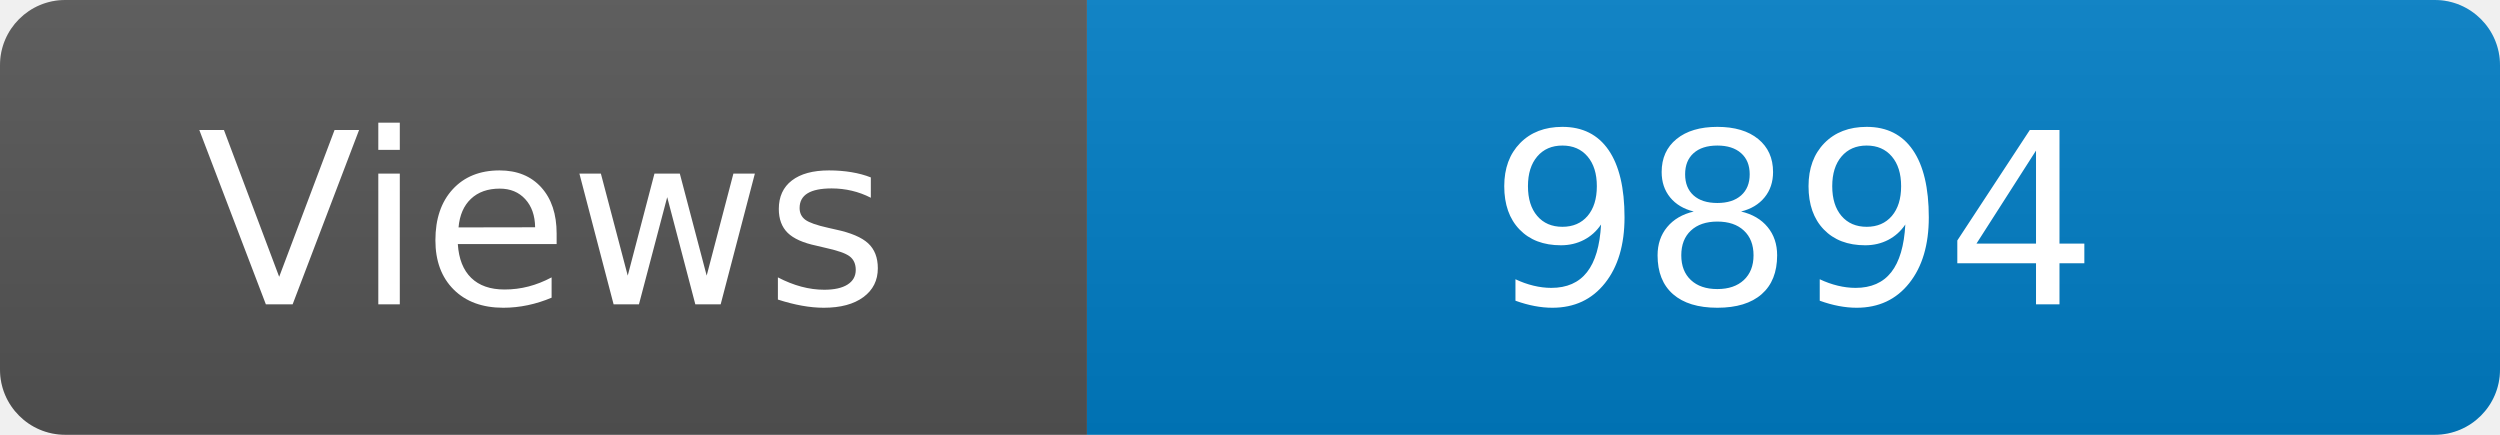
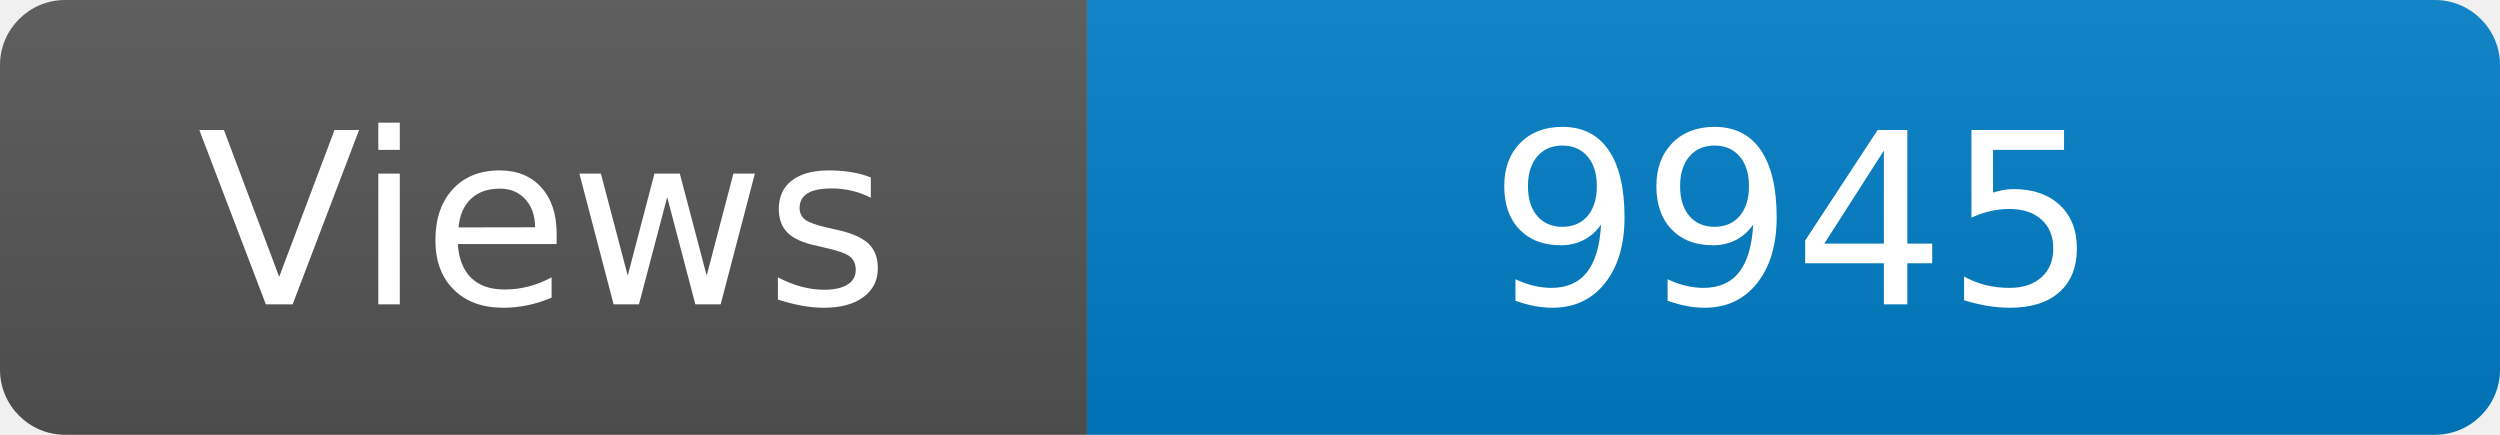
<svg xmlns="http://www.w3.org/2000/svg" width="115" height="20" role="img" aria-label="Maintained?: yes">
  <linearGradient id="s" x2="0" y2="100%">
    <stop offset="0" stop-color="#bbb" stop-opacity=".1" />
    <stop offset="1" stop-opacity=".1" />
  </linearGradient>
  <clipPath id="r">
    <rect width="115" height="20" rx="3" fill="#fff" />
  </clipPath>
  <g clip-path="url(#r)">
    <rect width="50" height="20" fill="#555" />
    <rect x="50" width="160" height="20" fill="#007ec6" />
    <rect width="115" height="20" fill="url(#s)" />
  </g>
  <g fill="#fff" text-anchor="middle" font-family="Verdana,Geneva,DejaVu Sans,sans-serif" font-size="110">
    <text x="250" y="140" transform="scale(.1)" fill="#fff">Views</text>
-     <text x="825" y="140" transform="scale(.1)" fill="#fff">9894</text>
+     <text x="825" y="140" transform="scale(.1)" fill="#fff">9945</text>
  </g>
</svg>
